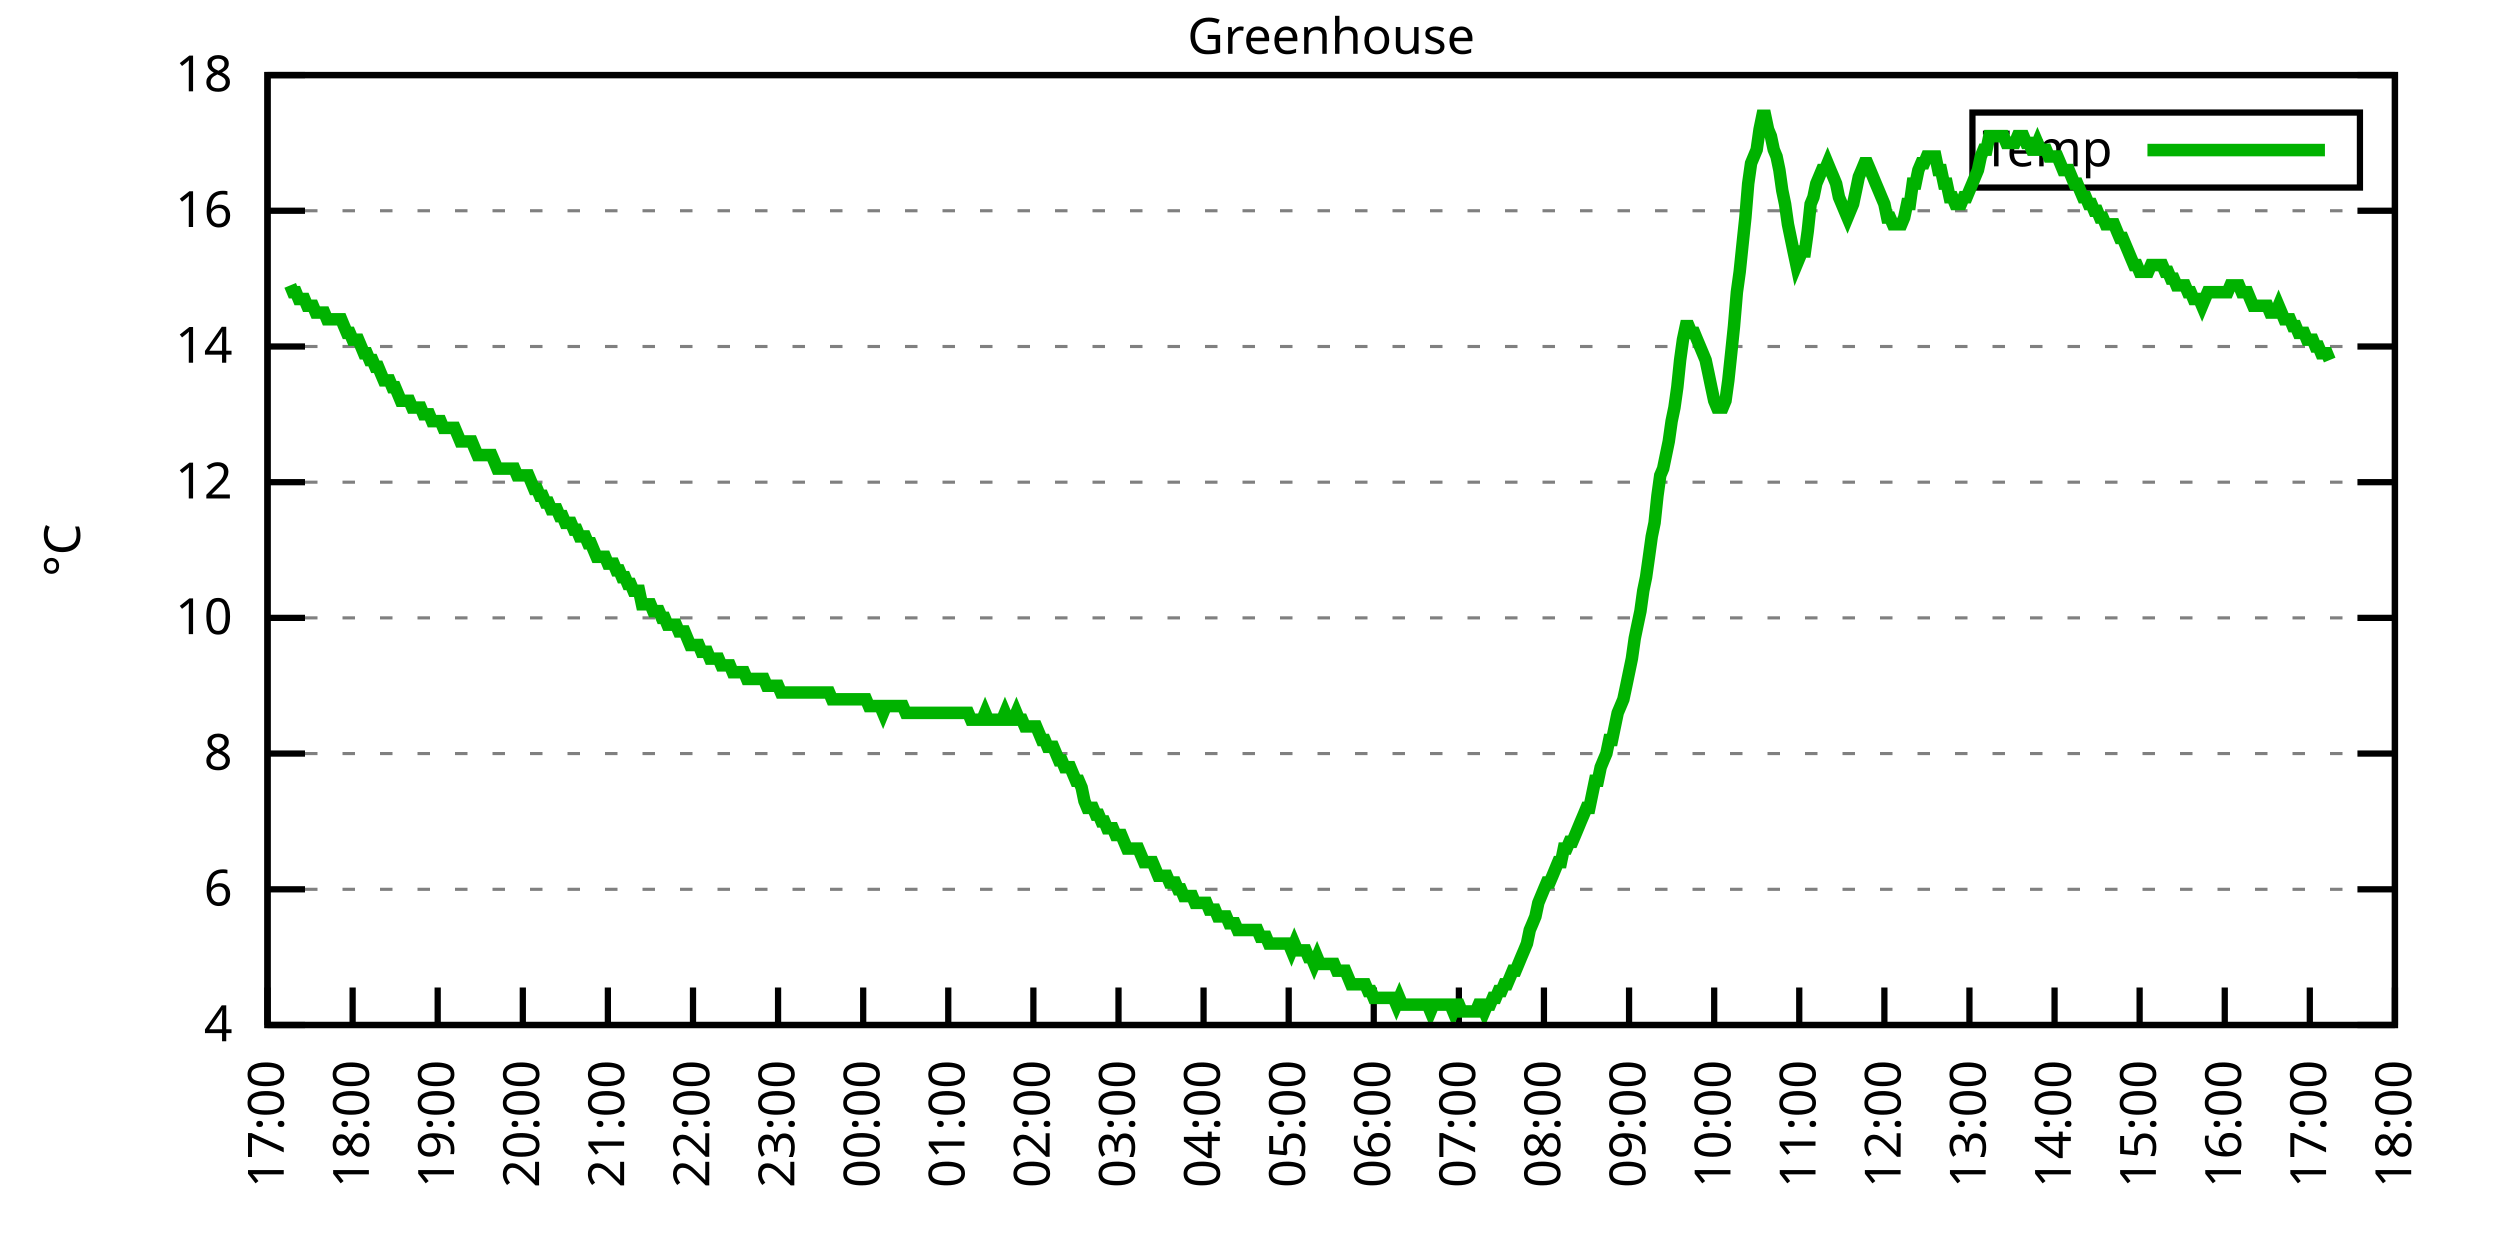
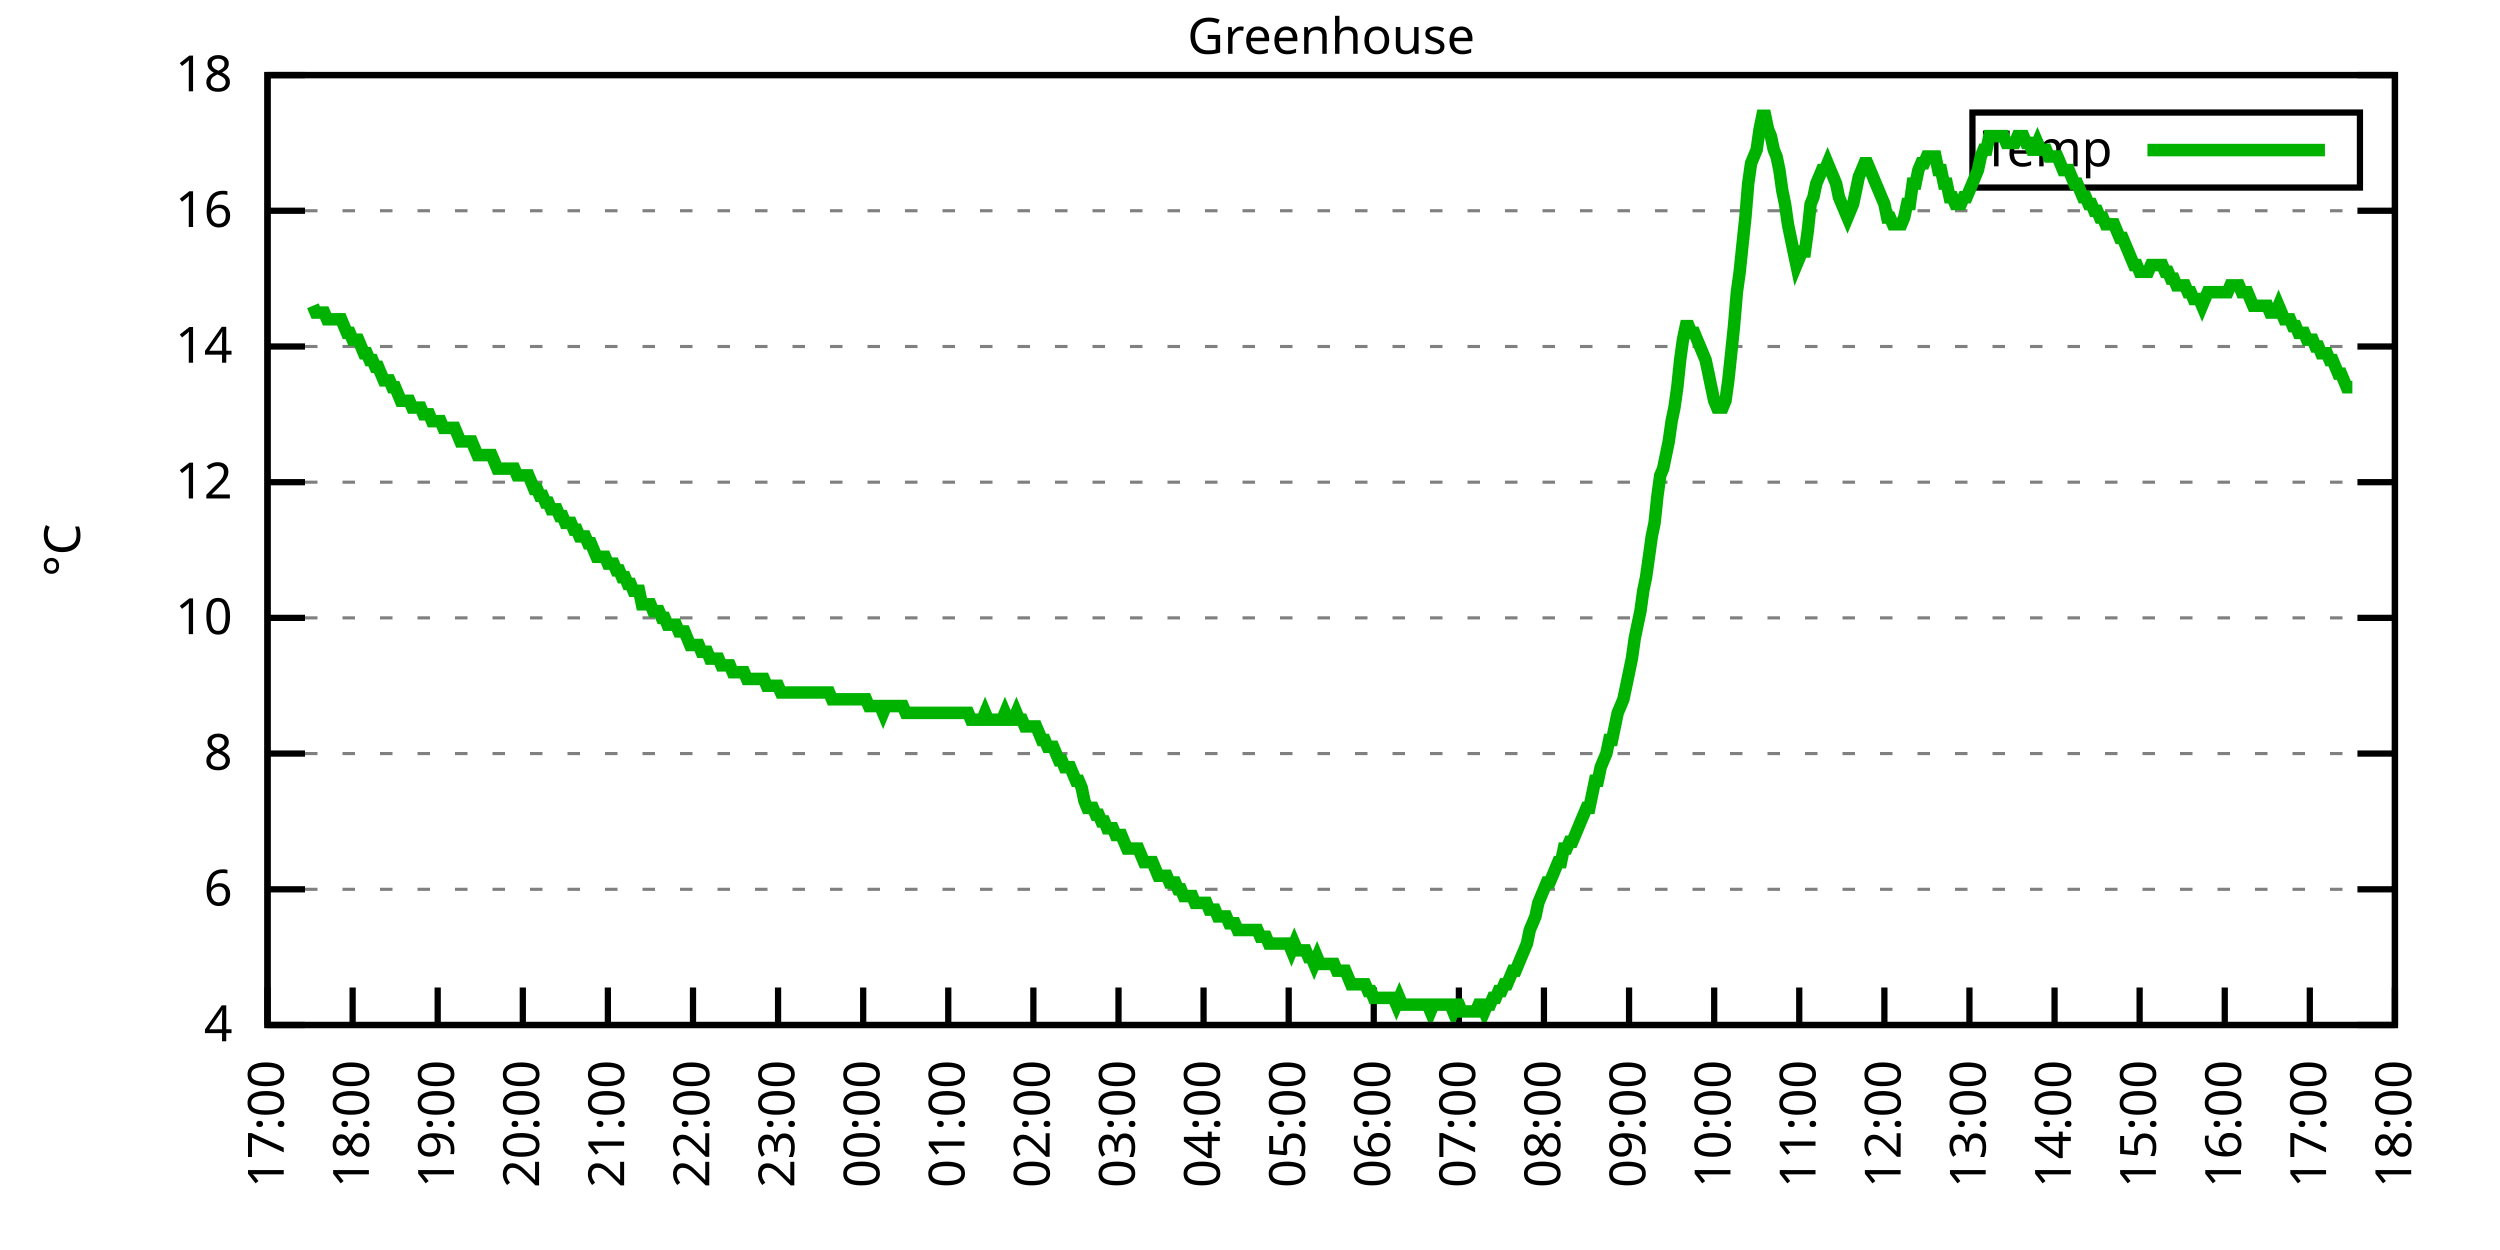
<svg xmlns="http://www.w3.org/2000/svg" xmlns:xlink="http://www.w3.org/1999/xlink" width="400" height="200" viewBox="0 0 400 200">
  <g id="gnuplot_canvas">
    <rect x="0" y="0" width="400" height="200" fill="none" />
    <defs>
      <circle id="gpDot" r="0.5" stroke-width="0.5" stroke="currentColor" />
      <path id="gpPt0" stroke-width="0.333" stroke="currentColor" d="M-1,0 h2 M0,-1 v2" />
      <path id="gpPt1" stroke-width="0.333" stroke="currentColor" d="M-1,-1 L1,1 M1,-1 L-1,1" />
      <path id="gpPt2" stroke-width="0.333" stroke="currentColor" d="M-1,0 L1,0 M0,-1 L0,1 M-1,-1 L1,1 M-1,1 L1,-1" />
      <rect id="gpPt3" stroke-width="0.333" stroke="currentColor" x="-1" y="-1" width="2" height="2" />
      <rect id="gpPt4" stroke-width="0.333" stroke="currentColor" fill="currentColor" x="-1" y="-1" width="2" height="2" />
      <circle id="gpPt5" stroke-width="0.333" stroke="currentColor" cx="0" cy="0" r="1" />
      <use xlink:href="#gpPt5" id="gpPt6" fill="currentColor" stroke="none" />
      <path id="gpPt7" stroke-width="0.333" stroke="currentColor" d="M0,-1.33 L-1.33,0.67 L1.33,0.67 z" />
      <use xlink:href="#gpPt7" id="gpPt8" fill="currentColor" stroke="none" />
      <use xlink:href="#gpPt7" id="gpPt9" stroke="currentColor" transform="rotate(180)" />
      <use xlink:href="#gpPt9" id="gpPt10" fill="currentColor" stroke="none" />
      <use xlink:href="#gpPt3" id="gpPt11" stroke="currentColor" transform="rotate(45)" />
      <use xlink:href="#gpPt11" id="gpPt12" fill="currentColor" stroke="none" />
      <path id="gpPt13" stroke-width="0.333" stroke="currentColor" d="M0,1.330 L1.265,0.411 L0.782,-1.067 L-0.782,-1.076 L-1.265,0.411 z" />
      <use xlink:href="#gpPt13" id="gpPt14" fill="currentColor" stroke="none" />
      <filter id="textbox" filterUnits="objectBoundingBox" x="0" y="0" height="1" width="1">
        <feFlood flood-color="white" flood-opacity="1" result="bgnd" />
        <feComposite in="SourceGraphic" in2="bgnd" operator="atop" />
      </filter>
      <filter id="greybox" filterUnits="objectBoundingBox" x="0" y="0" height="1" width="1">
        <feFlood flood-color="lightgrey" flood-opacity="1" result="grey" />
        <feComposite in="SourceGraphic" in2="grey" operator="atop" />
      </filter>
    </defs>
    <g fill="none" color="white" stroke="currentColor" stroke-width="1.00" stroke-linecap="butt" stroke-linejoin="miter">
</g>
    <g fill="none" color="black" stroke="currentColor" stroke-width="1.00" stroke-linecap="butt" stroke-linejoin="miter">
      <g stroke="none" shape-rendering="crispEdges">
        <polygon fill="rgb(255, 255, 255)" points="42.80,164.00 383.18,164.00 383.18,12.02 42.80,12.02 " />
      </g>
    </g>
    <g fill="none" color="black" stroke="currentColor" stroke-width="1.00" stroke-linecap="butt" stroke-linejoin="miter">
</g>
    <g fill="none" color="black" stroke="black" stroke-width="0.50" stroke-linecap="butt" stroke-linejoin="miter">
</g>
    <g fill="none" color="gray" stroke="currentColor" stroke-width="0.50" stroke-linecap="butt" stroke-linejoin="miter">
      <path stroke="gray" stroke-dasharray="2,4" class="gridline" d="M42.80,164.00 L383.19,164.00  " />
    </g>
    <g fill="none" color="gray" stroke="gray" stroke-width="1.00" stroke-linecap="butt" stroke-linejoin="miter">
</g>
    <g fill="none" color="black" stroke="currentColor" stroke-width="1.00" stroke-linecap="butt" stroke-linejoin="miter">
      <path stroke="black" d="M42.80,164.00 L48.80,164.00 M383.19,164.00 L377.19,164.00  " />
      <g transform="translate(37.20,166.60)" stroke="none" fill="black" font-family="Sans" font-size="8.00" text-anchor="end">
        <text>
          <tspan font-family="Sans"> 4</tspan>
        </text>
      </g>
    </g>
    <g fill="none" color="black" stroke="currentColor" stroke-width="1.00" stroke-linecap="butt" stroke-linejoin="miter">
</g>
    <g fill="none" color="black" stroke="black" stroke-width="0.50" stroke-linecap="butt" stroke-linejoin="miter">
</g>
    <g fill="none" color="gray" stroke="currentColor" stroke-width="0.50" stroke-linecap="butt" stroke-linejoin="miter">
      <path stroke="gray" stroke-dasharray="2,4" class="gridline" d="M42.80,142.29 L383.19,142.29  " />
    </g>
    <g fill="none" color="gray" stroke="gray" stroke-width="1.00" stroke-linecap="butt" stroke-linejoin="miter">
</g>
    <g fill="none" color="black" stroke="currentColor" stroke-width="1.00" stroke-linecap="butt" stroke-linejoin="miter">
      <path stroke="black" d="M42.80,142.29 L48.80,142.29 M383.19,142.29 L377.19,142.29  " />
      <g transform="translate(37.20,144.89)" stroke="none" fill="black" font-family="Sans" font-size="8.00" text-anchor="end">
        <text>
          <tspan font-family="Sans"> 6</tspan>
        </text>
      </g>
    </g>
    <g fill="none" color="black" stroke="currentColor" stroke-width="1.00" stroke-linecap="butt" stroke-linejoin="miter">
</g>
    <g fill="none" color="black" stroke="black" stroke-width="0.50" stroke-linecap="butt" stroke-linejoin="miter">
</g>
    <g fill="none" color="gray" stroke="currentColor" stroke-width="0.50" stroke-linecap="butt" stroke-linejoin="miter">
      <path stroke="gray" stroke-dasharray="2,4" class="gridline" d="M42.80,120.57 L383.19,120.57  " />
    </g>
    <g fill="none" color="gray" stroke="gray" stroke-width="1.00" stroke-linecap="butt" stroke-linejoin="miter">
</g>
    <g fill="none" color="black" stroke="currentColor" stroke-width="1.00" stroke-linecap="butt" stroke-linejoin="miter">
      <path stroke="black" d="M42.80,120.57 L48.80,120.57 M383.19,120.57 L377.19,120.57  " />
      <g transform="translate(37.20,123.17)" stroke="none" fill="black" font-family="Sans" font-size="8.00" text-anchor="end">
        <text>
          <tspan font-family="Sans"> 8</tspan>
        </text>
      </g>
    </g>
    <g fill="none" color="black" stroke="currentColor" stroke-width="1.00" stroke-linecap="butt" stroke-linejoin="miter">
</g>
    <g fill="none" color="black" stroke="black" stroke-width="0.50" stroke-linecap="butt" stroke-linejoin="miter">
</g>
    <g fill="none" color="gray" stroke="currentColor" stroke-width="0.50" stroke-linecap="butt" stroke-linejoin="miter">
      <path stroke="gray" stroke-dasharray="2,4" class="gridline" d="M42.80,98.86 L383.19,98.86  " />
    </g>
    <g fill="none" color="gray" stroke="gray" stroke-width="1.00" stroke-linecap="butt" stroke-linejoin="miter">
</g>
    <g fill="none" color="black" stroke="currentColor" stroke-width="1.00" stroke-linecap="butt" stroke-linejoin="miter">
      <path stroke="black" d="M42.80,98.86 L48.80,98.86 M383.19,98.86 L377.19,98.86  " />
      <g transform="translate(37.20,101.46)" stroke="none" fill="black" font-family="Sans" font-size="8.00" text-anchor="end">
        <text>
          <tspan font-family="Sans"> 10</tspan>
        </text>
      </g>
    </g>
    <g fill="none" color="black" stroke="currentColor" stroke-width="1.00" stroke-linecap="butt" stroke-linejoin="miter">
</g>
    <g fill="none" color="black" stroke="black" stroke-width="0.50" stroke-linecap="butt" stroke-linejoin="miter">
</g>
    <g fill="none" color="gray" stroke="currentColor" stroke-width="0.50" stroke-linecap="butt" stroke-linejoin="miter">
      <path stroke="gray" stroke-dasharray="2,4" class="gridline" d="M42.80,77.15 L383.19,77.15  " />
    </g>
    <g fill="none" color="gray" stroke="gray" stroke-width="1.00" stroke-linecap="butt" stroke-linejoin="miter">
</g>
    <g fill="none" color="black" stroke="currentColor" stroke-width="1.00" stroke-linecap="butt" stroke-linejoin="miter">
      <path stroke="black" d="M42.80,77.15 L48.80,77.15 M383.19,77.15 L377.19,77.15  " />
      <g transform="translate(37.20,79.75)" stroke="none" fill="black" font-family="Sans" font-size="8.00" text-anchor="end">
        <text>
          <tspan font-family="Sans"> 12</tspan>
        </text>
      </g>
    </g>
    <g fill="none" color="black" stroke="currentColor" stroke-width="1.00" stroke-linecap="butt" stroke-linejoin="miter">
</g>
    <g fill="none" color="black" stroke="black" stroke-width="0.50" stroke-linecap="butt" stroke-linejoin="miter">
</g>
    <g fill="none" color="gray" stroke="currentColor" stroke-width="0.50" stroke-linecap="butt" stroke-linejoin="miter">
      <path stroke="gray" stroke-dasharray="2,4" class="gridline" d="M42.80,55.44 L383.19,55.44  " />
    </g>
    <g fill="none" color="gray" stroke="gray" stroke-width="1.00" stroke-linecap="butt" stroke-linejoin="miter">
</g>
    <g fill="none" color="black" stroke="currentColor" stroke-width="1.00" stroke-linecap="butt" stroke-linejoin="miter">
      <path stroke="black" d="M42.80,55.44 L48.80,55.44 M383.19,55.44 L377.19,55.44  " />
      <g transform="translate(37.20,58.04)" stroke="none" fill="black" font-family="Sans" font-size="8.00" text-anchor="end">
        <text>
          <tspan font-family="Sans"> 14</tspan>
        </text>
      </g>
    </g>
    <g fill="none" color="black" stroke="currentColor" stroke-width="1.00" stroke-linecap="butt" stroke-linejoin="miter">
</g>
    <g fill="none" color="black" stroke="black" stroke-width="0.50" stroke-linecap="butt" stroke-linejoin="miter">
</g>
    <g fill="none" color="gray" stroke="currentColor" stroke-width="0.50" stroke-linecap="butt" stroke-linejoin="miter">
      <path stroke="gray" stroke-dasharray="2,4" class="gridline" d="M42.80,33.72 L383.19,33.72  " />
    </g>
    <g fill="none" color="gray" stroke="gray" stroke-width="1.00" stroke-linecap="butt" stroke-linejoin="miter">
</g>
    <g fill="none" color="black" stroke="currentColor" stroke-width="1.00" stroke-linecap="butt" stroke-linejoin="miter">
      <path stroke="black" d="M42.80,33.72 L48.80,33.72 M383.19,33.72 L377.19,33.72  " />
      <g transform="translate(37.20,36.32)" stroke="none" fill="black" font-family="Sans" font-size="8.00" text-anchor="end">
        <text>
          <tspan font-family="Sans"> 16</tspan>
        </text>
      </g>
    </g>
    <g fill="none" color="black" stroke="currentColor" stroke-width="1.00" stroke-linecap="butt" stroke-linejoin="miter">
</g>
    <g fill="none" color="black" stroke="black" stroke-width="0.50" stroke-linecap="butt" stroke-linejoin="miter">
</g>
    <g fill="none" color="gray" stroke="currentColor" stroke-width="0.50" stroke-linecap="butt" stroke-linejoin="miter">
      <path stroke="gray" stroke-dasharray="2,4" class="gridline" d="M42.80,12.01 L383.19,12.01  " />
    </g>
    <g fill="none" color="gray" stroke="gray" stroke-width="1.00" stroke-linecap="butt" stroke-linejoin="miter">
</g>
    <g fill="none" color="black" stroke="currentColor" stroke-width="1.00" stroke-linecap="butt" stroke-linejoin="miter">
      <path stroke="black" d="M42.80,12.01 L48.80,12.01 M383.19,12.01 L377.19,12.01  " />
      <g transform="translate(37.20,14.61)" stroke="none" fill="black" font-family="Sans" font-size="8.00" text-anchor="end">
        <text>
          <tspan font-family="Sans"> 18</tspan>
        </text>
      </g>
    </g>
    <g fill="none" color="black" stroke="currentColor" stroke-width="1.00" stroke-linecap="butt" stroke-linejoin="miter">
      <path stroke="black" d="M42.80,164.00 L42.80,158.00  " />
      <g transform="translate(45.40,169.60) rotate(270.00)" stroke="none" fill="black" font-family="Sans" font-size="8.00" text-anchor="end">
        <text>
          <tspan font-family="Sans">17:00</tspan>
        </text>
      </g>
    </g>
    <g fill="none" color="black" stroke="currentColor" stroke-width="1.00" stroke-linecap="butt" stroke-linejoin="miter">
      <path stroke="black" d="M56.42,164.00 L56.42,158.00  " />
      <g transform="translate(59.02,169.60) rotate(270.00)" stroke="none" fill="black" font-family="Sans" font-size="8.00" text-anchor="end">
        <text>
          <tspan font-family="Sans">18:00</tspan>
        </text>
      </g>
    </g>
    <g fill="none" color="black" stroke="currentColor" stroke-width="1.00" stroke-linecap="butt" stroke-linejoin="miter">
      <path stroke="black" d="M70.03,164.00 L70.03,158.00  " />
      <g transform="translate(72.63,169.60) rotate(270.00)" stroke="none" fill="black" font-family="Sans" font-size="8.00" text-anchor="end">
        <text>
          <tspan font-family="Sans">19:00</tspan>
        </text>
      </g>
    </g>
    <g fill="none" color="black" stroke="currentColor" stroke-width="1.00" stroke-linecap="butt" stroke-linejoin="miter">
      <path stroke="black" d="M83.65,164.00 L83.65,158.00  " />
      <g transform="translate(86.25,169.60) rotate(270.00)" stroke="none" fill="black" font-family="Sans" font-size="8.00" text-anchor="end">
        <text>
          <tspan font-family="Sans">20:00</tspan>
        </text>
      </g>
    </g>
    <g fill="none" color="black" stroke="currentColor" stroke-width="1.00" stroke-linecap="butt" stroke-linejoin="miter">
      <path stroke="black" d="M97.26,164.00 L97.26,158.00  " />
      <g transform="translate(99.86,169.60) rotate(270.00)" stroke="none" fill="black" font-family="Sans" font-size="8.00" text-anchor="end">
        <text>
          <tspan font-family="Sans">21:00</tspan>
        </text>
      </g>
    </g>
    <g fill="none" color="black" stroke="currentColor" stroke-width="1.00" stroke-linecap="butt" stroke-linejoin="miter">
      <path stroke="black" d="M110.88,164.00 L110.88,158.00  " />
      <g transform="translate(113.48,169.60) rotate(270.00)" stroke="none" fill="black" font-family="Sans" font-size="8.00" text-anchor="end">
        <text>
          <tspan font-family="Sans">22:00</tspan>
        </text>
      </g>
    </g>
    <g fill="none" color="black" stroke="currentColor" stroke-width="1.00" stroke-linecap="butt" stroke-linejoin="miter">
      <path stroke="black" d="M124.49,164.00 L124.49,158.00  " />
      <g transform="translate(127.09,169.60) rotate(270.00)" stroke="none" fill="black" font-family="Sans" font-size="8.00" text-anchor="end">
        <text>
          <tspan font-family="Sans">23:00</tspan>
        </text>
      </g>
    </g>
    <g fill="none" color="black" stroke="currentColor" stroke-width="1.00" stroke-linecap="butt" stroke-linejoin="miter">
      <path stroke="black" d="M138.11,164.00 L138.11,158.00  " />
      <g transform="translate(140.71,169.60) rotate(270.00)" stroke="none" fill="black" font-family="Sans" font-size="8.00" text-anchor="end">
        <text>
          <tspan font-family="Sans">00:00</tspan>
        </text>
      </g>
    </g>
    <g fill="none" color="black" stroke="currentColor" stroke-width="1.00" stroke-linecap="butt" stroke-linejoin="miter">
      <path stroke="black" d="M151.72,164.00 L151.72,158.00  " />
      <g transform="translate(154.32,169.60) rotate(270.00)" stroke="none" fill="black" font-family="Sans" font-size="8.00" text-anchor="end">
        <text>
          <tspan font-family="Sans">01:00</tspan>
        </text>
      </g>
    </g>
    <g fill="none" color="black" stroke="currentColor" stroke-width="1.00" stroke-linecap="butt" stroke-linejoin="miter">
      <path stroke="black" d="M165.34,164.00 L165.34,158.00  " />
      <g transform="translate(167.94,169.60) rotate(270.00)" stroke="none" fill="black" font-family="Sans" font-size="8.00" text-anchor="end">
        <text>
          <tspan font-family="Sans">02:00</tspan>
        </text>
      </g>
    </g>
    <g fill="none" color="black" stroke="currentColor" stroke-width="1.00" stroke-linecap="butt" stroke-linejoin="miter">
      <path stroke="black" d="M178.96,164.00 L178.96,158.00  " />
      <g transform="translate(181.56,169.60) rotate(270.00)" stroke="none" fill="black" font-family="Sans" font-size="8.00" text-anchor="end">
        <text>
          <tspan font-family="Sans">03:00</tspan>
        </text>
      </g>
    </g>
    <g fill="none" color="black" stroke="currentColor" stroke-width="1.00" stroke-linecap="butt" stroke-linejoin="miter">
      <path stroke="black" d="M192.57,164.00 L192.57,158.00  " />
      <g transform="translate(195.17,169.60) rotate(270.00)" stroke="none" fill="black" font-family="Sans" font-size="8.00" text-anchor="end">
        <text>
          <tspan font-family="Sans">04:00</tspan>
        </text>
      </g>
    </g>
    <g fill="none" color="black" stroke="currentColor" stroke-width="1.00" stroke-linecap="butt" stroke-linejoin="miter">
      <path stroke="black" d="M206.19,164.00 L206.19,158.00  " />
      <g transform="translate(208.79,169.60) rotate(270.00)" stroke="none" fill="black" font-family="Sans" font-size="8.00" text-anchor="end">
        <text>
          <tspan font-family="Sans">05:00</tspan>
        </text>
      </g>
    </g>
    <g fill="none" color="black" stroke="currentColor" stroke-width="1.00" stroke-linecap="butt" stroke-linejoin="miter">
      <path stroke="black" d="M219.80,164.00 L219.80,158.00  " />
      <g transform="translate(222.40,169.60) rotate(270.00)" stroke="none" fill="black" font-family="Sans" font-size="8.00" text-anchor="end">
        <text>
          <tspan font-family="Sans">06:00</tspan>
        </text>
      </g>
    </g>
    <g fill="none" color="black" stroke="currentColor" stroke-width="1.00" stroke-linecap="butt" stroke-linejoin="miter">
      <path stroke="black" d="M233.42,164.00 L233.42,158.00  " />
      <g transform="translate(236.02,169.60) rotate(270.00)" stroke="none" fill="black" font-family="Sans" font-size="8.00" text-anchor="end">
        <text>
          <tspan font-family="Sans">07:00</tspan>
        </text>
      </g>
    </g>
    <g fill="none" color="black" stroke="currentColor" stroke-width="1.00" stroke-linecap="butt" stroke-linejoin="miter">
      <path stroke="black" d="M247.03,164.00 L247.03,158.00  " />
      <g transform="translate(249.63,169.60) rotate(270.00)" stroke="none" fill="black" font-family="Sans" font-size="8.00" text-anchor="end">
        <text>
          <tspan font-family="Sans">08:00</tspan>
        </text>
      </g>
    </g>
    <g fill="none" color="black" stroke="currentColor" stroke-width="1.00" stroke-linecap="butt" stroke-linejoin="miter">
      <path stroke="black" d="M260.65,164.00 L260.65,158.00  " />
      <g transform="translate(263.25,169.60) rotate(270.00)" stroke="none" fill="black" font-family="Sans" font-size="8.00" text-anchor="end">
        <text>
          <tspan font-family="Sans">09:00</tspan>
        </text>
      </g>
    </g>
    <g fill="none" color="black" stroke="currentColor" stroke-width="1.00" stroke-linecap="butt" stroke-linejoin="miter">
      <path stroke="black" d="M274.27,164.00 L274.27,158.00  " />
      <g transform="translate(276.87,169.60) rotate(270.00)" stroke="none" fill="black" font-family="Sans" font-size="8.00" text-anchor="end">
        <text>
          <tspan font-family="Sans">10:00</tspan>
        </text>
      </g>
    </g>
    <g fill="none" color="black" stroke="currentColor" stroke-width="1.00" stroke-linecap="butt" stroke-linejoin="miter">
      <path stroke="black" d="M287.88,164.00 L287.88,158.00  " />
      <g transform="translate(290.48,169.60) rotate(270.00)" stroke="none" fill="black" font-family="Sans" font-size="8.00" text-anchor="end">
        <text>
          <tspan font-family="Sans">11:00</tspan>
        </text>
      </g>
    </g>
    <g fill="none" color="black" stroke="currentColor" stroke-width="1.00" stroke-linecap="butt" stroke-linejoin="miter">
      <path stroke="black" d="M301.50,164.00 L301.50,158.00  " />
      <g transform="translate(304.10,169.60) rotate(270.00)" stroke="none" fill="black" font-family="Sans" font-size="8.00" text-anchor="end">
        <text>
          <tspan font-family="Sans">12:00</tspan>
        </text>
      </g>
    </g>
    <g fill="none" color="black" stroke="currentColor" stroke-width="1.00" stroke-linecap="butt" stroke-linejoin="miter">
      <path stroke="black" d="M315.11,164.00 L315.11,158.00  " />
      <g transform="translate(317.71,169.60) rotate(270.00)" stroke="none" fill="black" font-family="Sans" font-size="8.00" text-anchor="end">
        <text>
          <tspan font-family="Sans">13:00</tspan>
        </text>
      </g>
    </g>
    <g fill="none" color="black" stroke="currentColor" stroke-width="1.00" stroke-linecap="butt" stroke-linejoin="miter">
      <path stroke="black" d="M328.73,164.00 L328.73,158.00  " />
      <g transform="translate(331.33,169.60) rotate(270.00)" stroke="none" fill="black" font-family="Sans" font-size="8.00" text-anchor="end">
        <text>
          <tspan font-family="Sans">14:00</tspan>
        </text>
      </g>
    </g>
    <g fill="none" color="black" stroke="currentColor" stroke-width="1.00" stroke-linecap="butt" stroke-linejoin="miter">
      <path stroke="black" d="M342.34,164.00 L342.34,158.00  " />
      <g transform="translate(344.94,169.60) rotate(270.00)" stroke="none" fill="black" font-family="Sans" font-size="8.00" text-anchor="end">
        <text>
          <tspan font-family="Sans">15:00</tspan>
        </text>
      </g>
    </g>
    <g fill="none" color="black" stroke="currentColor" stroke-width="1.00" stroke-linecap="butt" stroke-linejoin="miter">
      <path stroke="black" d="M355.96,164.00 L355.96,158.00  " />
      <g transform="translate(358.56,169.60) rotate(270.00)" stroke="none" fill="black" font-family="Sans" font-size="8.00" text-anchor="end">
        <text>
          <tspan font-family="Sans">16:00</tspan>
        </text>
      </g>
    </g>
    <g fill="none" color="black" stroke="currentColor" stroke-width="1.00" stroke-linecap="butt" stroke-linejoin="miter">
      <path stroke="black" d="M369.57,164.00 L369.57,158.00  " />
      <g transform="translate(372.17,169.60) rotate(270.00)" stroke="none" fill="black" font-family="Sans" font-size="8.00" text-anchor="end">
        <text>
          <tspan font-family="Sans">17:00</tspan>
        </text>
      </g>
    </g>
    <g fill="none" color="black" stroke="currentColor" stroke-width="1.00" stroke-linecap="butt" stroke-linejoin="miter">
      <path stroke="black" d="M383.19,164.00 L383.19,158.00  " />
      <g transform="translate(385.79,169.60) rotate(270.00)" stroke="none" fill="black" font-family="Sans" font-size="8.00" text-anchor="end">
        <text>
          <tspan font-family="Sans">18:00</tspan>
        </text>
      </g>
    </g>
    <g fill="none" color="black" stroke="currentColor" stroke-width="1.00" stroke-linecap="butt" stroke-linejoin="miter">
</g>
    <g fill="none" color="black" stroke="currentColor" stroke-width="1.00" stroke-linecap="butt" stroke-linejoin="miter">
      <path stroke="black" d="M42.80,12.01 L42.80,164.00 L383.19,164.00 L383.19,12.01 L42.80,12.01 Z  " />
    </g>
    <g fill="none" color="black" stroke="currentColor" stroke-width="1.00" stroke-linecap="butt" stroke-linejoin="miter">
</g>
    <g fill="none" color="black" stroke="currentColor" stroke-width="1.00" stroke-linecap="butt" stroke-linejoin="miter">
      <path stroke="black" d="M315.59,30.01 L315.59,18.01 L377.59,18.01 L377.59,30.01 L315.59,30.01 Z  " />
    </g>
    <g id="Greenhouse_plot_1">
      <g fill="none" color="white" stroke="black" stroke-width="2.00" stroke-linecap="butt" stroke-linejoin="miter">
</g>
      <g fill="none" color="black" stroke="currentColor" stroke-width="2.00" stroke-linecap="butt" stroke-linejoin="miter">
        <g transform="translate(337.99,26.61)" stroke="none" fill="black" font-family="Sans" font-size="8.00" text-anchor="end">
          <text>
            <tspan font-family="Sans">Temp</tspan>
          </text>
        </g>
      </g>
      <g fill="none" color="black" stroke="currentColor" stroke-width="2.00" stroke-linecap="butt" stroke-linejoin="miter">
-         <path stroke="rgb(  0, 178,   0)" d="M343.59,24.01 L371.99,24.01 M46.43,45.66 L46.88,46.75 L47.34,46.75 L47.79,47.84 L48.25,47.84 L48.70,47.84   L49.15,48.92 L49.61,48.92 L50.06,48.92 L50.52,50.01 L50.97,50.01 L51.42,50.01 L51.88,50.01 L52.33,51.09   L52.78,51.09 L53.24,51.09 L53.69,51.09 L54.15,51.09 L54.60,51.09 L55.05,52.18 L55.51,53.26 L55.96,53.26   L56.42,54.35 L56.87,54.35 L57.32,54.35 L57.78,55.44 L58.23,56.52 L58.68,56.52 L59.14,57.61 L59.59,57.61   L60.05,58.69 L60.50,58.69 L60.95,59.78 L61.41,60.86 L61.86,60.86 L62.32,60.86 L62.77,61.95 L63.22,61.95   L63.68,63.04 L64.13,64.12 L64.58,64.12 L65.04,64.12 L65.49,64.12 L65.95,65.21 L66.40,65.21 L66.85,65.21   L67.31,65.21 L67.76,66.29 L68.22,66.29 L68.67,66.29 L69.12,67.38 L69.58,67.38 L70.03,67.38 L70.49,67.38   L70.94,68.46 L71.39,68.46 L71.85,68.46 L72.30,68.46 L72.75,68.46 L73.21,69.55 L73.66,70.63 L74.12,70.63   L74.57,70.63 L75.02,70.63 L75.48,70.63 L75.93,71.72 L76.39,72.81 L76.84,72.81 L77.29,72.81 L77.75,72.81   L78.20,72.81 L78.65,72.81 L79.11,73.89 L79.56,74.98 L80.02,74.98 L80.47,74.98 L80.92,74.98 L81.38,74.98   L81.83,74.98 L82.29,74.98 L82.74,76.06 L83.19,76.06 L83.65,76.06 L84.10,76.06 L84.55,76.06 L85.01,77.15   L85.46,78.23 L85.92,78.23 L86.37,79.32 L86.82,79.32 L87.28,80.41 L87.73,80.41 L88.19,81.49 L88.64,81.49   L89.09,81.49 L89.55,82.58 L90.00,82.58 L90.45,83.66 L90.91,83.66 L91.36,83.66 L91.82,84.75 L92.27,84.75   L92.72,85.83 L93.18,85.83 L93.63,85.83 L94.09,86.92 L94.54,86.92 L94.99,88.00 L95.45,89.09 L95.90,89.09   L96.35,89.09 L96.81,89.09 L97.26,90.18 L97.72,90.18 L98.17,90.18 L98.62,91.26 L99.08,91.26 L99.53,92.35   L99.99,92.35 L100.44,93.43 L100.89,93.43 L101.35,94.52 L101.80,94.52 L102.25,94.52 L102.71,96.69 L103.16,96.69   L103.62,96.69 L104.07,96.69 L104.52,97.78 L104.98,97.78 L105.43,97.78 L105.89,98.86 L106.34,98.86 L106.79,99.95   L107.25,99.95 L107.70,99.95 L108.15,99.95 L108.61,101.03 L109.06,101.03 L109.52,101.03 L109.97,102.12 L110.42,103.20   L110.88,103.20 L111.33,103.20 L111.79,103.20 L112.24,104.29 L112.69,104.29 L113.15,104.29 L113.60,105.38 L114.05,105.38   L114.51,105.38 L114.96,105.38 L115.42,106.46 L115.87,106.46 L116.32,106.46 L116.78,106.46 L117.23,107.55 L117.69,107.55   L118.14,107.55 L118.59,107.55 L119.05,107.55 L119.50,108.63 L120.41,108.63 L120.86,108.63 L121.32,108.63 L121.77,108.63   L122.22,108.63 L122.68,109.72 L123.13,109.72 L123.59,109.72 L124.04,109.72 L124.49,109.72 L124.95,110.80 L125.40,110.80   L125.86,110.80 L126.31,110.80 L126.76,110.80 L127.22,110.80 L127.67,110.80 L128.12,110.80 L128.58,110.80 L129.03,110.80   L129.49,110.80 L129.94,110.80 L130.39,110.80 L130.85,110.80 L131.30,110.80 L131.76,110.80 L132.21,110.80 L132.66,110.80   L133.12,111.89 L133.57,111.89 L134.02,111.89 L134.48,111.89 L134.93,111.89 L135.39,111.89 L135.84,111.89 L136.29,111.89   L136.75,111.89 L137.20,111.89 L137.66,111.89 L138.11,111.89 L138.56,111.89 L139.02,112.97 L139.47,112.97 L139.92,112.97   L140.38,112.97 L140.83,112.97 L141.29,114.06 L141.74,112.97 L142.19,112.97 L142.65,112.97 L143.10,112.97 L143.56,112.97   L144.01,112.97 L144.46,112.97 L144.92,114.06 L145.37,114.06 L145.82,114.06 L146.28,114.06 L146.73,114.06 L147.19,114.06   L147.64,114.06 L148.09,114.06 L148.55,114.06 L149.00,114.06 L149.46,114.06 L149.91,114.06 L150.36,114.06 L150.82,114.06   L151.27,114.06 L151.72,114.06 L152.18,114.06 L152.63,114.06 L153.09,114.06 L153.54,114.06 L153.99,114.06 L154.45,114.06   L154.90,114.06 L155.36,115.15 L155.81,115.15 L156.26,115.15 L156.72,115.15 L157.17,115.15 L157.62,114.06 L158.08,115.15   L158.53,115.15 L158.99,115.15 L159.44,115.15 L159.89,115.15 L160.35,115.15 L160.80,114.06 L161.26,115.15 L161.71,115.15   L162.16,115.15 L162.62,114.06 L163.07,115.15 L163.52,115.15 L163.98,116.23 L164.43,116.23 L164.89,116.23 L165.34,116.23   L165.79,116.23 L166.25,117.32 L166.70,118.40 L167.16,118.40 L167.61,119.49 L168.06,119.49 L168.52,119.49 L168.97,120.57   L169.43,121.66 L169.88,121.66 L170.33,122.75 L170.79,122.75 L171.24,122.75 L171.69,123.83 L172.15,124.92 L172.60,124.92   L173.06,126.00 L173.51,128.17 L173.96,129.26 L174.42,129.26 L174.87,129.26 L175.33,130.35 L175.78,130.35 L176.23,131.43   L176.69,131.43 L177.14,132.52 L177.59,132.52 L178.05,132.52 L178.50,133.60 L178.96,133.60 L179.41,133.60 L179.86,134.69   L180.32,135.77 L180.77,135.77 L181.23,135.77 L181.68,135.77 L182.13,135.77 L182.59,136.86 L183.04,137.94 L183.49,137.94   L183.95,137.94 L184.40,137.94 L184.86,139.03 L185.31,140.12 L185.76,140.12 L186.22,140.12 L186.67,140.12 L187.13,141.20   L187.58,141.20 L188.03,141.20 L188.49,142.29 L188.94,142.29 L189.39,143.37 L189.85,143.37 L190.30,143.37 L190.76,143.37   L191.21,144.46 L191.66,144.46 L192.12,144.46 L192.57,144.46 L193.03,144.46 L193.48,145.54 L193.93,145.54 L194.39,145.54   L194.84,146.63 L195.29,146.63 L195.75,146.63 L196.20,146.63 L196.66,147.72 L197.11,147.72 L197.56,147.72 L198.02,148.80   L198.47,148.80 L198.93,148.80 L199.38,148.80 L199.83,148.80 L200.29,148.80 L200.74,148.80 L201.19,148.80 L201.65,149.89   L202.10,149.89 L202.56,149.89 L203.01,150.97 L203.46,150.97 L203.92,150.97 L204.37,150.97 L204.83,150.97 L205.28,150.97   L205.73,150.97 L206.19,150.97 L206.64,152.06 L207.09,150.97 L207.55,152.06 L208.00,152.06 L208.46,152.06 L208.91,152.06   L209.36,153.14 L209.82,153.14 L210.27,154.23 L210.73,153.14 L211.18,154.23 L211.63,154.23 L212.09,154.23 L212.54,154.23   L213.00,154.23 L213.45,154.23 L213.90,155.31 L214.36,155.31 L214.81,155.31 L215.26,155.31 L215.72,156.40 L216.17,157.49   L216.63,157.49 L217.08,157.49 L217.53,157.49 L217.99,157.49 L218.44,157.49 L218.90,158.57 L219.35,158.57 L219.80,159.66   L220.26,159.66 L220.71,159.66 L221.16,159.66 L221.62,159.66 L222.07,159.66 L222.53,159.66 L222.98,159.66 L223.43,160.74   L223.89,159.66 L224.34,160.74 L224.80,160.74 L225.25,160.74 L225.70,160.74 L226.16,160.74 L226.61,160.74 L227.06,160.74   L227.52,160.74 L227.97,160.74 L228.43,160.74 L228.88,161.83 L229.33,160.74 L229.79,160.74 L230.24,160.74 L230.70,160.74   L231.15,160.74 L231.60,160.74 L232.06,160.74 L232.51,161.83 L232.96,160.74 L233.42,160.74 L233.87,161.83 L234.33,161.83   L234.78,161.83 L235.23,161.83 L235.69,161.83 L236.14,161.83 L236.60,160.74 L237.05,160.74 L237.50,161.83 L237.96,160.74   L238.41,160.74 L238.86,159.66 L239.32,159.66 L239.77,158.57 L240.23,158.57 L240.68,157.49 L241.13,157.49 L241.59,156.40   L242.04,155.31 L242.50,155.31 L242.95,154.23 L243.40,153.14 L243.86,152.06 L244.31,150.97 L244.76,148.80 L245.22,147.72   L245.67,146.63 L246.13,144.46 L246.58,143.37 L247.03,142.29 L247.49,141.20 L247.94,141.20 L248.40,140.12 L248.85,139.03   L249.30,137.94 L249.76,137.94 L250.21,135.77 L250.66,135.77 L251.12,134.69 L251.57,134.69 L252.03,133.60 L252.48,132.52   L252.93,131.43 L253.39,130.35 L253.84,129.26 L254.30,129.26 L254.75,127.09 L255.20,124.92 L255.66,124.92 L256.11,122.75   L256.56,121.66 L257.02,120.57 L257.47,118.40 L257.93,118.40 L258.38,116.23 L258.83,114.06 L259.29,112.97 L259.74,111.89   L260.20,109.72 L260.65,107.55 L261.10,105.38 L261.56,102.12 L262.01,99.95 L262.47,97.78 L262.92,94.52 L263.37,92.35   L263.83,89.09 L264.28,85.83 L264.73,83.66 L265.19,79.32 L265.64,76.06 L266.10,74.98 L266.55,72.81 L267.00,70.63   L267.46,67.38 L267.91,65.21 L268.37,61.95 L268.82,57.61 L269.27,54.35 L269.73,52.18 L270.18,52.18 L270.63,53.26   L271.09,53.26 L271.54,54.35 L272.00,55.44 L272.45,56.52 L272.90,57.61 L273.36,59.78 L273.81,61.95 L274.27,64.12   L274.72,65.21 L275.17,65.21 L275.63,65.21 L276.08,64.12 L276.53,60.86 L276.99,56.52 L277.44,52.18 L277.90,46.75   L278.35,43.49 L278.80,39.15 L279.26,34.81 L279.71,29.38 L280.17,26.12 L280.62,25.04 L281.07,23.95 L281.53,20.70   L281.98,18.52 L282.43,18.52 L282.89,20.70 L283.34,21.78 L283.80,23.95 L284.25,25.04 L284.70,27.21 L285.16,30.47   L285.61,32.64 L286.07,35.89 L286.52,38.07 L286.97,40.24 L287.43,42.41 L287.88,41.32 L288.33,40.24 L288.79,40.24   L289.24,36.98 L289.70,32.64 L290.15,31.55 L290.60,29.38 L291.06,28.29 L291.51,27.21 L291.97,27.21 L292.42,26.12   L292.87,27.21 L293.33,28.29 L293.78,29.38 L294.23,31.55 L294.69,32.64 L295.14,33.72 L295.60,34.81 L296.05,33.72   L296.50,32.64 L296.96,30.47 L297.41,28.29 L297.87,27.21 L298.32,26.12 L298.77,26.12 L299.23,27.21 L299.68,28.29   L300.13,29.38 L300.59,30.47 L301.04,31.55 L301.50,32.64 L301.95,34.81 L302.40,34.81 L302.86,35.89 L303.31,35.89   L303.77,35.89 L304.22,35.89 L304.67,34.81 L305.13,32.64 L305.58,32.64 L306.03,29.38 L306.49,29.38 L306.94,27.21   L307.40,26.12 L307.85,26.12 L308.30,25.04 L308.76,25.04 L309.21,25.04 L309.67,25.04 L310.12,27.21 L310.57,27.21   L311.03,29.38 L311.48,29.38 L311.94,31.55 L312.39,31.55 L312.84,32.64 L313.30,32.64 L313.75,32.64 L314.20,31.55   L314.66,31.55 L315.11,30.47 L315.57,29.38 L316.02,28.29 L316.47,27.21 L316.93,25.04 L317.38,23.95 L317.84,23.95   L318.29,21.78 L318.74,21.78 L319.20,21.78 L319.65,21.78 L320.10,21.78 L320.56,21.78 L321.01,22.87 L321.47,22.87   L321.92,22.87 L322.37,22.87 L322.83,21.78 L323.28,21.78 L323.74,21.78 L324.19,22.87 L324.64,22.87 L325.10,23.95   L325.55,23.95 L326.00,22.87 L326.46,23.95 L326.91,23.95 L327.37,23.95 L327.82,25.04 L328.27,25.04 L328.73,25.04   L329.18,25.04 L329.64,26.12 L330.09,27.21 L330.54,27.21 L331.00,27.21 L331.45,28.29 L331.90,29.38 L332.36,29.38   L332.81,30.47 L333.27,31.55 L333.72,31.55 L334.17,32.64 L334.63,32.64 L335.08,33.72 L335.54,33.72 L335.99,34.81   L336.44,34.81 L336.90,35.89 L337.35,35.89 L337.80,35.89 L338.26,35.89 L338.71,36.98 L339.17,38.07 L339.62,38.07   L340.07,39.15 L340.53,40.24 L340.98,41.32 L341.44,42.41 L341.89,42.41 L342.34,43.49 L342.80,43.49 L343.25,43.49   L343.70,43.49 L344.16,42.41 L344.61,42.41 L345.07,42.41 L345.52,42.41 L345.97,42.41 L346.43,43.49 L346.88,43.49   L347.34,44.58 L347.79,44.58 L348.24,45.66 L348.70,45.66 L349.15,45.66 L349.60,45.66 L350.06,46.75 L350.51,46.75   L350.97,47.84 L351.42,47.84 L351.87,47.84 L352.33,48.92 L352.78,47.84 L353.24,46.75 L353.69,46.75 L354.14,46.75   L354.60,46.75 L355.05,46.75 L355.50,46.75 L355.96,46.75 L356.41,46.75 L356.87,45.66 L357.32,45.66 L357.77,45.66   L358.23,45.66 L358.68,46.75 L359.14,46.75 L359.59,46.75 L360.04,47.84 L360.50,48.92 L360.95,48.92 L361.41,48.92   L361.86,48.92 L362.31,48.92 L362.77,48.92 L363.22,50.01 L363.67,50.01 L364.13,50.01 L364.58,48.92 L365.04,50.01   L365.49,51.09 L365.94,51.09 L366.40,51.09 L366.85,52.18 L367.31,52.18 L367.76,53.26 L368.21,53.26 L368.67,53.26   L369.12,54.35 L369.57,54.35 L370.03,54.35 L370.48,55.44 L370.94,55.44 L371.39,56.52 L371.84,56.52 L372.30,56.52   L372.75,57.61  " />
+         <path stroke="rgb(  0, 178,   0)" d="M343.59,24.01 L371.99,24.01 M50.06,48.92 L50.52,50.01 L50.97,50.01 L51.42,50.01 L51.88,50.01 L52.33,51.09   L52.78,51.09 L53.24,51.09 L53.69,51.09 L54.15,51.09 L54.60,51.09 L55.05,52.18 L55.51,53.26 L55.96,53.26   L56.42,54.35 L56.87,54.35 L57.32,54.35 L57.78,55.44 L58.23,56.52 L58.68,56.52 L59.14,57.61 L59.59,57.61   L60.05,58.69 L60.50,58.69 L60.95,59.78 L61.41,60.86 L61.86,60.86 L62.32,60.86 L62.77,61.95 L63.22,61.95   L63.68,63.04 L64.13,64.12 L64.58,64.12 L65.04,64.12 L65.49,64.12 L65.95,65.21 L66.40,65.21 L66.85,65.21   L67.31,65.21 L67.76,66.29 L68.22,66.29 L68.67,66.29 L69.12,67.38 L69.58,67.38 L70.03,67.38 L70.49,67.38   L70.94,68.46 L71.39,68.46 L71.85,68.46 L72.30,68.46 L72.75,68.46 L73.21,69.55 L73.66,70.63 L74.12,70.63   L74.57,70.63 L75.02,70.63 L75.48,70.63 L75.93,71.72 L76.39,72.81 L76.84,72.81 L77.29,72.81 L77.75,72.81   L78.20,72.81 L78.65,72.81 L79.11,73.89 L79.56,74.98 L80.02,74.98 L80.47,74.98 L80.92,74.98 L81.38,74.98   L81.83,74.98 L82.29,74.98 L82.74,76.06 L83.19,76.06 L83.65,76.06 L84.10,76.06 L84.55,76.06 L85.01,77.15   L85.46,78.23 L85.92,78.23 L86.37,79.32 L86.82,79.32 L87.28,80.41 L87.73,80.41 L88.19,81.49 L88.64,81.49   L89.09,81.49 L89.55,82.58 L90.00,82.58 L90.45,83.66 L90.91,83.66 L91.36,83.66 L91.82,84.75 L92.27,84.75   L92.72,85.83 L93.18,85.83 L93.63,85.83 L94.09,86.92 L94.54,86.92 L94.99,88.00 L95.45,89.09 L95.90,89.09   L96.35,89.09 L96.81,89.09 L97.26,90.18 L97.72,90.18 L98.17,90.18 L98.62,91.26 L99.08,91.26 L99.53,92.35   L99.99,92.35 L100.44,93.43 L100.89,93.43 L101.35,94.52 L101.80,94.52 L102.25,94.52 L102.71,96.69 L103.16,96.69   L103.62,96.69 L104.07,96.69 L104.52,97.78 L104.98,97.78 L105.43,97.78 L105.89,98.86 L106.34,98.86 L106.79,99.95   L107.25,99.95 L107.70,99.95 L108.15,99.95 L108.61,101.03 L109.06,101.03 L109.52,101.03 L109.97,102.12 L110.42,103.20   L110.88,103.20 L111.33,103.20 L111.79,103.20 L112.24,104.29 L112.69,104.29 L113.15,104.29 L113.60,105.38 L114.05,105.38   L114.51,105.38 L114.96,105.38 L115.42,106.46 L115.87,106.46 L116.32,106.46 L116.78,106.46 L117.23,107.55 L117.69,107.55   L118.14,107.55 L118.59,107.55 L119.05,107.55 L119.50,108.63 L120.41,108.63 L120.86,108.63 L121.32,108.63 L121.77,108.63   L122.22,108.63 L122.68,109.72 L123.13,109.72 L123.59,109.72 L124.04,109.72 L124.49,109.72 L124.95,110.80 L125.40,110.80   L125.86,110.80 L126.31,110.80 L126.76,110.80 L127.22,110.80 L127.67,110.80 L128.12,110.80 L128.58,110.80 L129.03,110.80   L129.49,110.80 L129.94,110.80 L130.39,110.80 L130.85,110.80 L131.30,110.80 L131.76,110.80 L132.21,110.80 L132.66,110.80   L133.12,111.89 L133.57,111.89 L134.02,111.89 L134.48,111.89 L134.93,111.89 L135.39,111.89 L135.84,111.89 L136.29,111.89   L136.75,111.89 L137.20,111.89 L137.66,111.89 L138.11,111.89 L138.56,111.89 L139.02,112.97 L139.47,112.97 L139.92,112.97   L140.38,112.97 L140.83,112.97 L141.29,114.06 L141.74,112.97 L142.19,112.97 L142.65,112.97 L143.10,112.97 L143.56,112.97   L144.01,112.97 L144.46,112.97 L144.92,114.06 L145.37,114.06 L145.82,114.06 L146.28,114.06 L146.73,114.06 L147.19,114.06   L147.64,114.06 L148.09,114.06 L148.55,114.06 L149.00,114.06 L149.46,114.06 L149.91,114.06 L150.36,114.06 L150.82,114.06   L151.27,114.06 L151.72,114.06 L152.18,114.06 L152.63,114.06 L153.09,114.06 L153.54,114.06 L153.99,114.06 L154.45,114.06   L154.90,114.06 L155.36,115.15 L155.81,115.15 L156.26,115.15 L156.72,115.15 L157.17,115.15 L157.62,114.06 L158.08,115.15   L158.53,115.15 L158.99,115.15 L159.44,115.15 L159.89,115.15 L160.35,115.15 L160.80,114.06 L161.26,115.15 L161.71,115.15   L162.16,115.15 L162.62,114.06 L163.07,115.15 L163.52,115.15 L163.98,116.23 L164.43,116.23 L164.89,116.23 L165.34,116.23   L165.79,116.23 L166.25,117.32 L166.70,118.40 L167.16,118.40 L167.61,119.49 L168.06,119.49 L168.52,119.49 L168.97,120.57   L169.43,121.66 L169.88,121.66 L170.33,122.75 L170.79,122.75 L171.24,122.75 L171.69,123.83 L172.15,124.92 L172.60,124.92   L173.06,126.00 L173.51,128.17 L173.96,129.26 L174.42,129.26 L174.87,129.26 L175.33,130.35 L175.78,130.35 L176.23,131.43   L176.69,131.43 L177.14,132.52 L177.59,132.52 L178.05,132.52 L178.50,133.60 L178.96,133.60 L179.41,133.60 L179.86,134.69   L180.32,135.77 L180.77,135.77 L181.23,135.77 L181.68,135.77 L182.13,135.77 L182.59,136.86 L183.04,137.94 L183.49,137.94   L183.95,137.94 L184.40,137.94 L184.86,139.03 L185.31,140.12 L185.76,140.12 L186.22,140.12 L186.67,140.12 L187.13,141.20   L187.58,141.20 L188.03,141.20 L188.49,142.29 L188.94,142.29 L189.39,143.37 L189.85,143.37 L190.30,143.37 L190.76,143.37   L191.21,144.46 L191.66,144.46 L192.12,144.46 L192.57,144.46 L193.03,144.46 L193.48,145.54 L193.93,145.54 L194.39,145.54   L194.84,146.63 L195.29,146.63 L195.75,146.63 L196.20,146.63 L196.66,147.72 L197.11,147.72 L197.56,147.72 L198.02,148.80   L198.47,148.80 L198.93,148.80 L199.38,148.80 L199.83,148.80 L200.29,148.80 L200.74,148.80 L201.19,148.80 L201.65,149.89   L202.10,149.89 L202.56,149.89 L203.01,150.97 L203.46,150.97 L203.92,150.97 L204.37,150.97 L204.83,150.97 L205.28,150.97   L205.73,150.97 L206.19,150.97 L206.64,152.06 L207.09,150.97 L207.55,152.06 L208.00,152.06 L208.46,152.06 L208.91,152.06   L209.36,153.14 L209.82,153.14 L210.27,154.23 L210.73,153.14 L211.18,154.23 L211.63,154.23 L212.09,154.23 L212.54,154.23   L213.00,154.23 L213.45,154.23 L213.90,155.31 L214.36,155.31 L214.81,155.31 L215.26,155.31 L215.72,156.40 L216.17,157.49   L216.63,157.49 L217.08,157.49 L217.53,157.49 L217.99,157.49 L218.44,157.49 L218.90,158.57 L219.35,158.57 L219.80,159.66   L220.26,159.66 L220.71,159.66 L221.16,159.66 L221.62,159.66 L222.07,159.66 L222.53,159.66 L222.98,159.66 L223.43,160.74   L223.89,159.66 L224.34,160.74 L224.80,160.74 L225.25,160.74 L225.70,160.74 L226.16,160.74 L226.61,160.74 L227.06,160.74   L227.52,160.74 L227.97,160.74 L228.43,160.74 L228.88,161.83 L229.33,160.74 L229.79,160.74 L230.24,160.74 L230.70,160.74   L231.15,160.74 L231.60,160.74 L232.06,160.74 L232.51,161.83 L232.96,160.74 L233.42,160.74 L233.87,161.83 L234.33,161.83   L234.78,161.83 L235.23,161.83 L235.69,161.83 L236.14,161.83 L236.60,160.74 L237.05,160.74 L237.50,161.83 L237.96,160.74   L238.41,160.74 L238.86,159.66 L239.32,159.66 L239.77,158.57 L240.23,158.57 L240.68,157.49 L241.13,157.49 L241.59,156.40   L242.04,155.31 L242.50,155.31 L242.95,154.23 L243.40,153.14 L243.86,152.06 L244.31,150.97 L244.76,148.80 L245.22,147.72   L245.67,146.63 L246.13,144.46 L246.58,143.37 L247.03,142.29 L247.49,141.20 L247.94,141.20 L248.40,140.12 L248.85,139.03   L249.30,137.94 L249.76,137.94 L250.21,135.77 L250.66,135.77 L251.12,134.69 L251.57,134.69 L252.03,133.60 L252.48,132.52   L252.93,131.43 L253.39,130.35 L253.84,129.26 L254.30,129.26 L254.75,127.09 L255.20,124.92 L255.66,124.92 L256.11,122.75   L256.56,121.66 L257.02,120.57 L257.47,118.40 L257.93,118.40 L258.38,116.23 L258.83,114.06 L259.29,112.97 L259.74,111.89   L260.20,109.72 L260.65,107.55 L261.10,105.38 L261.56,102.12 L262.01,99.95 L262.47,97.78 L262.92,94.52 L263.37,92.35   L263.83,89.09 L264.28,85.83 L264.73,83.66 L265.19,79.32 L265.64,76.06 L266.10,74.98 L266.55,72.81 L267.00,70.63   L267.46,67.38 L267.91,65.21 L268.37,61.95 L268.82,57.61 L269.27,54.35 L269.73,52.18 L270.18,52.18 L270.63,53.26   L271.09,53.26 L271.54,54.35 L272.00,55.44 L272.45,56.52 L272.90,57.61 L273.36,59.78 L273.81,61.95 L274.27,64.12   L274.72,65.21 L275.17,65.21 L275.63,65.21 L276.08,64.12 L276.53,60.86 L276.99,56.52 L277.44,52.18 L277.90,46.75   L278.35,43.49 L278.80,39.15 L279.26,34.81 L279.71,29.38 L280.17,26.12 L280.62,25.04 L281.07,23.95 L281.53,20.70   L281.98,18.52 L282.43,18.52 L282.89,20.70 L283.34,21.78 L283.80,23.95 L284.25,25.04 L284.70,27.21 L285.16,30.47   L285.61,32.64 L286.07,35.89 L286.52,38.07 L286.97,40.24 L287.43,42.41 L287.88,41.32 L288.33,40.24 L288.79,40.24   L289.24,36.98 L289.70,32.64 L290.15,31.55 L290.60,29.38 L291.06,28.29 L291.51,27.21 L291.97,27.21 L292.42,26.12   L292.87,27.21 L293.33,28.29 L293.78,29.38 L294.23,31.55 L294.69,32.64 L295.14,33.72 L295.60,34.81 L296.05,33.72   L296.50,32.64 L296.96,30.47 L297.41,28.29 L297.87,27.21 L298.32,26.12 L298.77,26.12 L299.23,27.21 L299.68,28.29   L300.13,29.38 L300.59,30.47 L301.04,31.55 L301.50,32.64 L301.95,34.81 L302.40,34.81 L302.86,35.89 L303.31,35.89   L303.77,35.89 L304.22,35.89 L304.67,34.81 L305.13,32.64 L305.58,32.64 L306.03,29.38 L306.49,29.38 L306.94,27.21   L307.40,26.12 L307.85,26.12 L308.30,25.04 L308.76,25.04 L309.21,25.04 L309.67,25.04 L310.12,27.21 L310.57,27.21   L311.03,29.38 L311.48,29.38 L311.94,31.55 L312.39,31.55 L312.84,32.64 L313.30,32.64 L313.75,32.64 L314.20,31.55   L314.66,31.55 L315.11,30.47 L315.57,29.38 L316.02,28.29 L316.47,27.21 L316.93,25.04 L317.38,23.95 L317.84,23.95   L318.29,21.78 L318.74,21.78 L319.20,21.78 L319.65,21.78 L320.10,21.78 L320.56,21.78 L321.01,22.87 L321.47,22.87   L321.92,22.87 L322.37,22.87 L322.83,21.78 L323.28,21.78 L323.74,21.78 L324.19,22.87 L324.64,22.87 L325.10,23.95   L325.55,23.95 L326.00,22.87 L326.46,23.95 L326.91,23.95 L327.37,23.95 L327.82,25.04 L328.27,25.04 L328.73,25.04   L329.18,25.04 L329.64,26.12 L330.09,27.21 L330.54,27.21 L331.00,27.21 L331.45,28.29 L331.90,29.38 L332.36,29.38   L332.81,30.47 L333.27,31.55 L333.72,31.55 L334.17,32.64 L334.63,32.64 L335.08,33.72 L335.54,33.72 L335.99,34.81   L336.44,34.81 L336.90,35.89 L337.35,35.89 L337.80,35.89 L338.26,35.89 L338.71,36.98 L339.17,38.07 L339.62,38.07   L340.07,39.15 L340.53,40.24 L340.98,41.32 L341.44,42.41 L341.89,42.41 L342.34,43.49 L342.80,43.49 L343.25,43.49   L343.70,43.49 L344.16,42.41 L344.61,42.41 L345.07,42.41 L345.52,42.41 L345.97,42.41 L346.43,43.49 L346.88,43.49   L347.34,44.58 L347.79,44.58 L348.24,45.66 L348.70,45.66 L349.15,45.66 L349.60,45.66 L350.06,46.75 L350.51,46.75   L350.97,47.84 L351.42,47.84 L351.87,47.84 L352.33,48.92 L352.78,47.84 L353.24,46.75 L353.69,46.75 L354.14,46.75   L354.60,46.75 L355.05,46.75 L355.50,46.75 L355.96,46.75 L356.41,46.75 L356.87,45.66 L357.32,45.66 L357.77,45.66   L358.23,45.66 L358.68,46.75 L359.14,46.75 L359.59,46.75 L360.04,47.84 L360.50,48.92 L360.95,48.92 L361.41,48.92   L361.86,48.92 L362.31,48.92 L362.77,48.92 L363.22,50.01 L363.67,50.01 L364.13,50.01 L364.58,48.92 L365.04,50.01   L365.49,51.09 L365.94,51.09 L366.40,51.09 L366.85,52.18 L367.31,52.18 L367.76,53.26 L368.21,53.26 L368.67,53.26   L369.12,54.35 L369.57,54.35 L370.03,54.35 L370.48,55.44 L370.94,55.44 L371.39,56.52 L371.84,56.52 L372.30,56.52   L372.75,57.61 L373.21,57.61 L373.66,58.69 L374.11,59.78 L374.57,59.78 L375.02,60.86 L375.47,61.95 L375.93,61.95   L376.38,61.95  " />
      </g>
    </g>
    <g fill="none" color="black" stroke="currentColor" stroke-width="2.00" stroke-linecap="butt" stroke-linejoin="miter">
</g>
    <g fill="none" color="black" stroke="black" stroke-width="1.00" stroke-linecap="butt" stroke-linejoin="miter">
</g>
    <g fill="none" color="black" stroke="currentColor" stroke-width="1.00" stroke-linecap="butt" stroke-linejoin="miter">
      <path stroke="black" d="M42.80,12.01 L42.80,164.00 L383.19,164.00 L383.19,12.01 L42.80,12.01 Z  " />
      <g transform="translate(12.80,88.01) rotate(270.00)" stroke="none" fill="black" font-family="Sans" font-size="8.00" text-anchor="middle">
        <text>
          <tspan font-family="Sans">°C</tspan>
        </text>
      </g>
    </g>
    <g fill="none" color="black" stroke="currentColor" stroke-width="1.00" stroke-linecap="butt" stroke-linejoin="miter">
</g>
    <g fill="none" color="black" stroke="currentColor" stroke-width="1.00" stroke-linecap="butt" stroke-linejoin="miter">
      <g transform="translate(212.99,8.61)" stroke="none" fill="black" font-family="Sans" font-size="8.00" text-anchor="middle">
        <text>
          <tspan font-family="Sans">Greenhouse</tspan>
        </text>
      </g>
    </g>
    <g fill="none" color="black" stroke="currentColor" stroke-width="1.00" stroke-linecap="butt" stroke-linejoin="miter">
</g>
  </g>
</svg>
